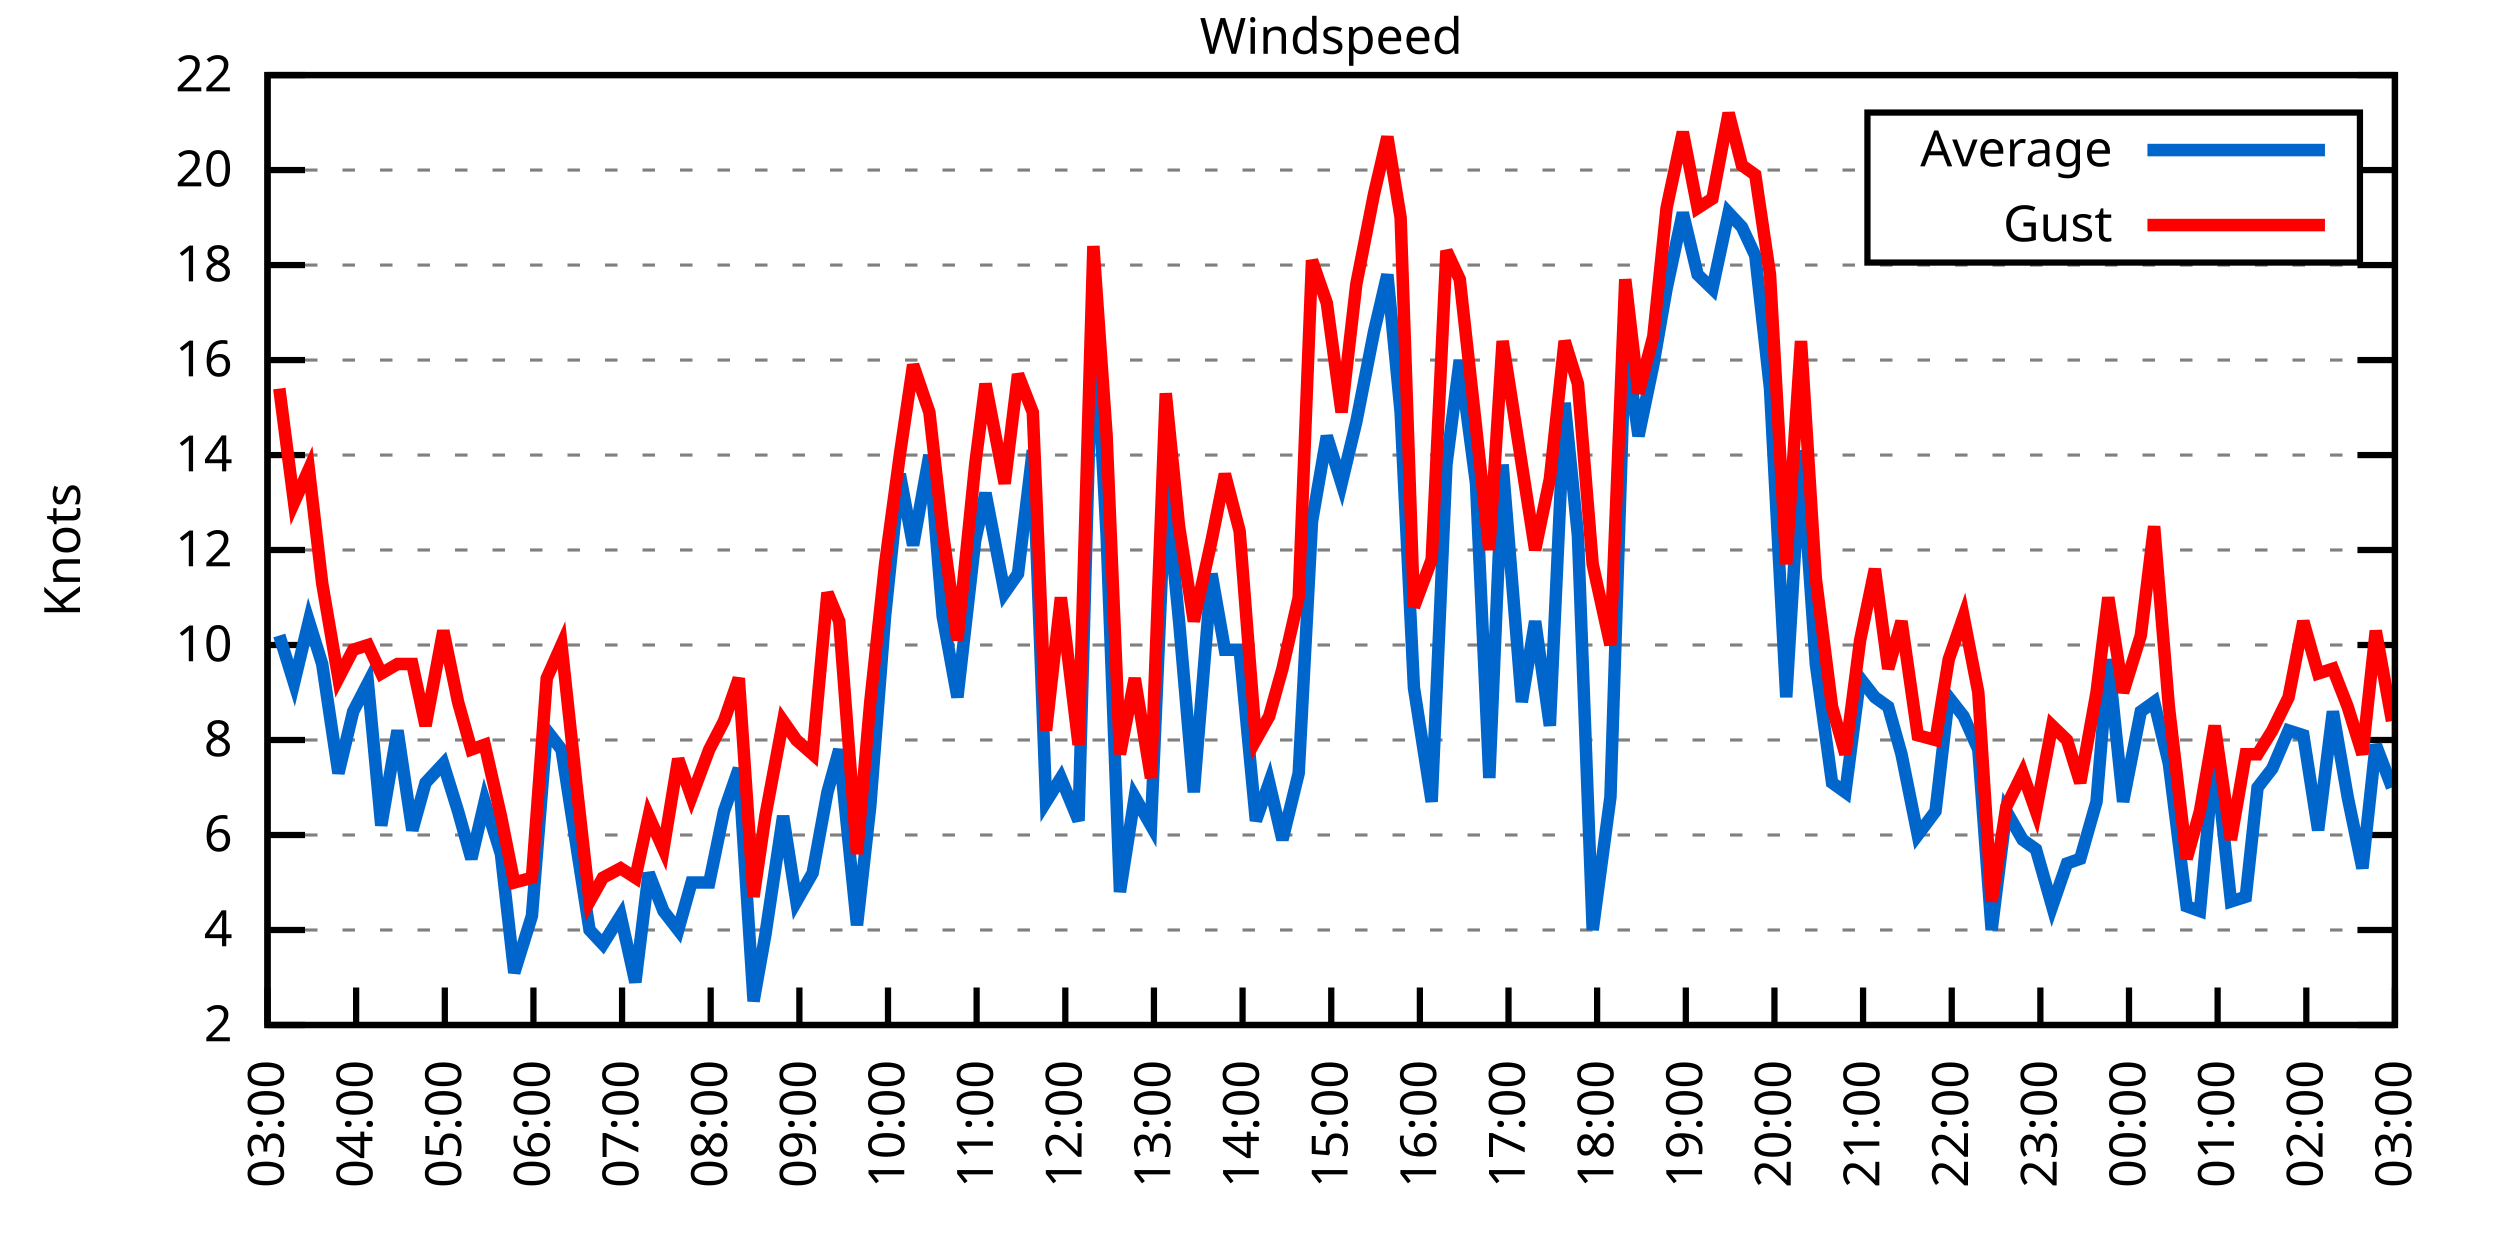
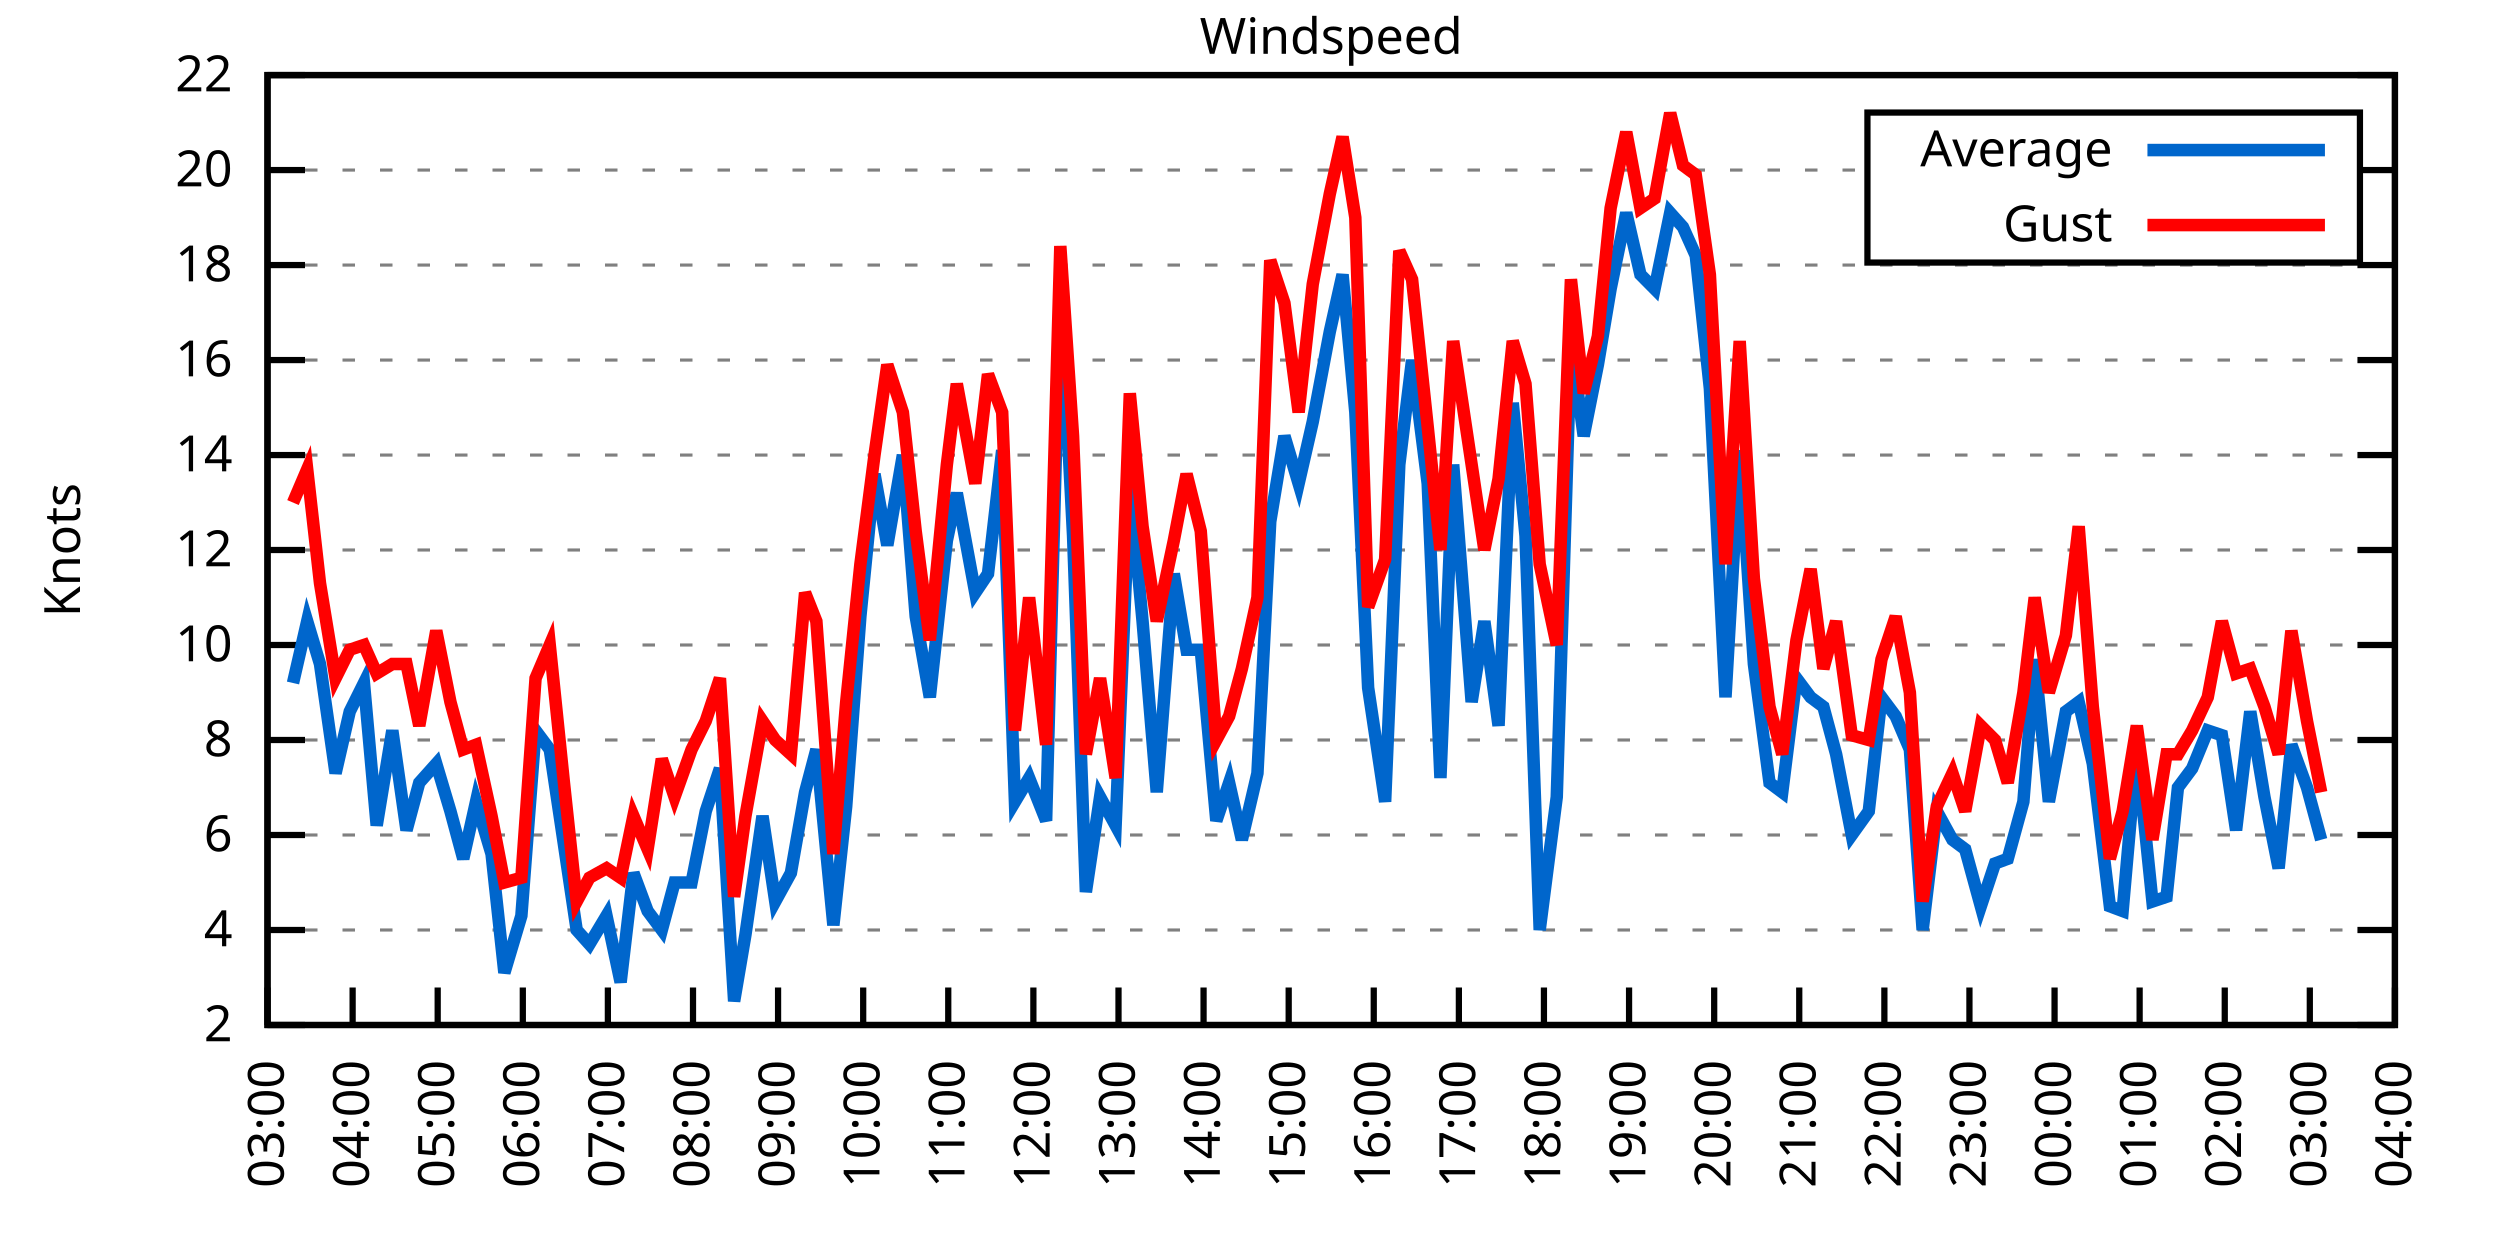
<svg xmlns="http://www.w3.org/2000/svg" xmlns:xlink="http://www.w3.org/1999/xlink" width="400" height="200" viewBox="0 0 400 200">
  <g id="gnuplot_canvas">
    <rect x="0" y="0" width="400" height="200" fill="none" />
    <defs>
      <circle id="gpDot" r="0.5" stroke-width="0.5" stroke="currentColor" />
      <path id="gpPt0" stroke-width="0.333" stroke="currentColor" d="M-1,0 h2 M0,-1 v2" />
      <path id="gpPt1" stroke-width="0.333" stroke="currentColor" d="M-1,-1 L1,1 M1,-1 L-1,1" />
      <path id="gpPt2" stroke-width="0.333" stroke="currentColor" d="M-1,0 L1,0 M0,-1 L0,1 M-1,-1 L1,1 M-1,1 L1,-1" />
      <rect id="gpPt3" stroke-width="0.333" stroke="currentColor" x="-1" y="-1" width="2" height="2" />
      <rect id="gpPt4" stroke-width="0.333" stroke="currentColor" fill="currentColor" x="-1" y="-1" width="2" height="2" />
      <circle id="gpPt5" stroke-width="0.333" stroke="currentColor" cx="0" cy="0" r="1" />
      <use xlink:href="#gpPt5" id="gpPt6" fill="currentColor" stroke="none" />
      <path id="gpPt7" stroke-width="0.333" stroke="currentColor" d="M0,-1.33 L-1.33,0.67 L1.33,0.67 z" />
      <use xlink:href="#gpPt7" id="gpPt8" fill="currentColor" stroke="none" />
      <use xlink:href="#gpPt7" id="gpPt9" stroke="currentColor" transform="rotate(180)" />
      <use xlink:href="#gpPt9" id="gpPt10" fill="currentColor" stroke="none" />
      <use xlink:href="#gpPt3" id="gpPt11" stroke="currentColor" transform="rotate(45)" />
      <use xlink:href="#gpPt11" id="gpPt12" fill="currentColor" stroke="none" />
      <path id="gpPt13" stroke-width="0.333" stroke="currentColor" d="M0,1.330 L1.265,0.411 L0.782,-1.067 L-0.782,-1.076 L-1.265,0.411 z" />
      <use xlink:href="#gpPt13" id="gpPt14" fill="currentColor" stroke="none" />
      <filter id="textbox" filterUnits="objectBoundingBox" x="0" y="0" height="1" width="1">
        <feFlood flood-color="white" flood-opacity="1" result="bgnd" />
        <feComposite in="SourceGraphic" in2="bgnd" operator="atop" />
      </filter>
      <filter id="greybox" filterUnits="objectBoundingBox" x="0" y="0" height="1" width="1">
        <feFlood flood-color="lightgrey" flood-opacity="1" result="grey" />
        <feComposite in="SourceGraphic" in2="grey" operator="atop" />
      </filter>
    </defs>
    <g fill="none" color="white" stroke="currentColor" stroke-width="1.00" stroke-linecap="butt" stroke-linejoin="miter">
</g>
    <g fill="none" color="black" stroke="currentColor" stroke-width="1.00" stroke-linecap="butt" stroke-linejoin="miter">
      <g stroke="none" shape-rendering="crispEdges">
        <polygon fill="rgb(255, 255, 255)" points="42.80,164.00 383.18,164.00 383.18,12.02 42.80,12.02 " />
      </g>
    </g>
    <g fill="none" color="black" stroke="currentColor" stroke-width="1.00" stroke-linecap="butt" stroke-linejoin="miter">
</g>
    <g fill="none" color="black" stroke="black" stroke-width="0.50" stroke-linecap="butt" stroke-linejoin="miter">
</g>
    <g fill="none" color="gray" stroke="currentColor" stroke-width="0.50" stroke-linecap="butt" stroke-linejoin="miter">
      <path stroke="gray" stroke-dasharray="2,4" class="gridline" d="M42.80,164.00 L383.19,164.00  " />
    </g>
    <g fill="none" color="gray" stroke="gray" stroke-width="1.00" stroke-linecap="butt" stroke-linejoin="miter">
</g>
    <g fill="none" color="black" stroke="currentColor" stroke-width="1.00" stroke-linecap="butt" stroke-linejoin="miter">
      <path stroke="black" d="M42.80,164.00 L48.80,164.00 M383.19,164.00 L377.19,164.00  " />
      <g transform="translate(37.20,166.60)" stroke="none" fill="black" font-family="Sans" font-size="8.00" text-anchor="end">
        <text>
          <tspan font-family="Sans"> 2</tspan>
        </text>
      </g>
    </g>
    <g fill="none" color="black" stroke="currentColor" stroke-width="1.00" stroke-linecap="butt" stroke-linejoin="miter">
</g>
    <g fill="none" color="black" stroke="black" stroke-width="0.50" stroke-linecap="butt" stroke-linejoin="miter">
</g>
    <g fill="none" color="gray" stroke="currentColor" stroke-width="0.50" stroke-linecap="butt" stroke-linejoin="miter">
      <path stroke="gray" stroke-dasharray="2,4" class="gridline" d="M42.80,148.80 L383.19,148.80  " />
    </g>
    <g fill="none" color="gray" stroke="gray" stroke-width="1.00" stroke-linecap="butt" stroke-linejoin="miter">
</g>
    <g fill="none" color="black" stroke="currentColor" stroke-width="1.00" stroke-linecap="butt" stroke-linejoin="miter">
      <path stroke="black" d="M42.80,148.80 L48.80,148.80 M383.19,148.80 L377.19,148.80  " />
      <g transform="translate(37.20,151.40)" stroke="none" fill="black" font-family="Sans" font-size="8.00" text-anchor="end">
        <text>
          <tspan font-family="Sans"> 4</tspan>
        </text>
      </g>
    </g>
    <g fill="none" color="black" stroke="currentColor" stroke-width="1.00" stroke-linecap="butt" stroke-linejoin="miter">
</g>
    <g fill="none" color="black" stroke="black" stroke-width="0.50" stroke-linecap="butt" stroke-linejoin="miter">
</g>
    <g fill="none" color="gray" stroke="currentColor" stroke-width="0.50" stroke-linecap="butt" stroke-linejoin="miter">
      <path stroke="gray" stroke-dasharray="2,4" class="gridline" d="M42.80,133.60 L383.19,133.60  " />
    </g>
    <g fill="none" color="gray" stroke="gray" stroke-width="1.00" stroke-linecap="butt" stroke-linejoin="miter">
</g>
    <g fill="none" color="black" stroke="currentColor" stroke-width="1.00" stroke-linecap="butt" stroke-linejoin="miter">
      <path stroke="black" d="M42.80,133.60 L48.80,133.60 M383.19,133.60 L377.19,133.60  " />
      <g transform="translate(37.20,136.20)" stroke="none" fill="black" font-family="Sans" font-size="8.00" text-anchor="end">
        <text>
          <tspan font-family="Sans"> 6</tspan>
        </text>
      </g>
    </g>
    <g fill="none" color="black" stroke="currentColor" stroke-width="1.00" stroke-linecap="butt" stroke-linejoin="miter">
</g>
    <g fill="none" color="black" stroke="black" stroke-width="0.50" stroke-linecap="butt" stroke-linejoin="miter">
</g>
    <g fill="none" color="gray" stroke="currentColor" stroke-width="0.50" stroke-linecap="butt" stroke-linejoin="miter">
      <path stroke="gray" stroke-dasharray="2,4" class="gridline" d="M42.80,118.40 L383.19,118.40  " />
    </g>
    <g fill="none" color="gray" stroke="gray" stroke-width="1.00" stroke-linecap="butt" stroke-linejoin="miter">
</g>
    <g fill="none" color="black" stroke="currentColor" stroke-width="1.00" stroke-linecap="butt" stroke-linejoin="miter">
      <path stroke="black" d="M42.80,118.40 L48.80,118.40 M383.19,118.40 L377.19,118.40  " />
      <g transform="translate(37.20,121.00)" stroke="none" fill="black" font-family="Sans" font-size="8.00" text-anchor="end">
        <text>
          <tspan font-family="Sans"> 8</tspan>
        </text>
      </g>
    </g>
    <g fill="none" color="black" stroke="currentColor" stroke-width="1.00" stroke-linecap="butt" stroke-linejoin="miter">
</g>
    <g fill="none" color="black" stroke="black" stroke-width="0.50" stroke-linecap="butt" stroke-linejoin="miter">
</g>
    <g fill="none" color="gray" stroke="currentColor" stroke-width="0.50" stroke-linecap="butt" stroke-linejoin="miter">
      <path stroke="gray" stroke-dasharray="2,4" class="gridline" d="M42.80,103.20 L383.19,103.20  " />
    </g>
    <g fill="none" color="gray" stroke="gray" stroke-width="1.00" stroke-linecap="butt" stroke-linejoin="miter">
</g>
    <g fill="none" color="black" stroke="currentColor" stroke-width="1.00" stroke-linecap="butt" stroke-linejoin="miter">
      <path stroke="black" d="M42.80,103.20 L48.80,103.20 M383.19,103.20 L377.19,103.20  " />
      <g transform="translate(37.20,105.80)" stroke="none" fill="black" font-family="Sans" font-size="8.00" text-anchor="end">
        <text>
          <tspan font-family="Sans"> 10</tspan>
        </text>
      </g>
    </g>
    <g fill="none" color="black" stroke="currentColor" stroke-width="1.00" stroke-linecap="butt" stroke-linejoin="miter">
</g>
    <g fill="none" color="black" stroke="black" stroke-width="0.50" stroke-linecap="butt" stroke-linejoin="miter">
</g>
    <g fill="none" color="gray" stroke="currentColor" stroke-width="0.50" stroke-linecap="butt" stroke-linejoin="miter">
      <path stroke="gray" stroke-dasharray="2,4" class="gridline" d="M42.80,88.00 L383.19,88.00  " />
    </g>
    <g fill="none" color="gray" stroke="gray" stroke-width="1.00" stroke-linecap="butt" stroke-linejoin="miter">
</g>
    <g fill="none" color="black" stroke="currentColor" stroke-width="1.00" stroke-linecap="butt" stroke-linejoin="miter">
      <path stroke="black" d="M42.80,88.00 L48.80,88.00 M383.19,88.00 L377.19,88.00  " />
      <g transform="translate(37.20,90.60)" stroke="none" fill="black" font-family="Sans" font-size="8.00" text-anchor="end">
        <text>
          <tspan font-family="Sans"> 12</tspan>
        </text>
      </g>
    </g>
    <g fill="none" color="black" stroke="currentColor" stroke-width="1.00" stroke-linecap="butt" stroke-linejoin="miter">
</g>
    <g fill="none" color="black" stroke="black" stroke-width="0.50" stroke-linecap="butt" stroke-linejoin="miter">
</g>
    <g fill="none" color="gray" stroke="currentColor" stroke-width="0.50" stroke-linecap="butt" stroke-linejoin="miter">
      <path stroke="gray" stroke-dasharray="2,4" class="gridline" d="M42.80,72.81 L383.19,72.81  " />
    </g>
    <g fill="none" color="gray" stroke="gray" stroke-width="1.00" stroke-linecap="butt" stroke-linejoin="miter">
</g>
    <g fill="none" color="black" stroke="currentColor" stroke-width="1.00" stroke-linecap="butt" stroke-linejoin="miter">
      <path stroke="black" d="M42.80,72.81 L48.80,72.81 M383.19,72.81 L377.19,72.81  " />
      <g transform="translate(37.20,75.41)" stroke="none" fill="black" font-family="Sans" font-size="8.00" text-anchor="end">
        <text>
          <tspan font-family="Sans"> 14</tspan>
        </text>
      </g>
    </g>
    <g fill="none" color="black" stroke="currentColor" stroke-width="1.00" stroke-linecap="butt" stroke-linejoin="miter">
</g>
    <g fill="none" color="black" stroke="black" stroke-width="0.50" stroke-linecap="butt" stroke-linejoin="miter">
</g>
    <g fill="none" color="gray" stroke="currentColor" stroke-width="0.50" stroke-linecap="butt" stroke-linejoin="miter">
      <path stroke="gray" stroke-dasharray="2,4" class="gridline" d="M42.80,57.61 L383.19,57.61  " />
    </g>
    <g fill="none" color="gray" stroke="gray" stroke-width="1.00" stroke-linecap="butt" stroke-linejoin="miter">
</g>
    <g fill="none" color="black" stroke="currentColor" stroke-width="1.00" stroke-linecap="butt" stroke-linejoin="miter">
      <path stroke="black" d="M42.80,57.61 L48.80,57.61 M383.19,57.61 L377.19,57.61  " />
      <g transform="translate(37.20,60.21)" stroke="none" fill="black" font-family="Sans" font-size="8.00" text-anchor="end">
        <text>
          <tspan font-family="Sans"> 16</tspan>
        </text>
      </g>
    </g>
    <g fill="none" color="black" stroke="currentColor" stroke-width="1.00" stroke-linecap="butt" stroke-linejoin="miter">
</g>
    <g fill="none" color="black" stroke="black" stroke-width="0.50" stroke-linecap="butt" stroke-linejoin="miter">
</g>
    <g fill="none" color="gray" stroke="currentColor" stroke-width="0.50" stroke-linecap="butt" stroke-linejoin="miter">
      <path stroke="gray" stroke-dasharray="2,4" class="gridline" d="M42.80,42.41 L383.19,42.41  " />
    </g>
    <g fill="none" color="gray" stroke="gray" stroke-width="1.00" stroke-linecap="butt" stroke-linejoin="miter">
</g>
    <g fill="none" color="black" stroke="currentColor" stroke-width="1.00" stroke-linecap="butt" stroke-linejoin="miter">
      <path stroke="black" d="M42.80,42.41 L48.80,42.41 M383.19,42.41 L377.19,42.41  " />
      <g transform="translate(37.20,45.01)" stroke="none" fill="black" font-family="Sans" font-size="8.00" text-anchor="end">
        <text>
          <tspan font-family="Sans"> 18</tspan>
        </text>
      </g>
    </g>
    <g fill="none" color="black" stroke="currentColor" stroke-width="1.00" stroke-linecap="butt" stroke-linejoin="miter">
</g>
    <g fill="none" color="black" stroke="black" stroke-width="0.50" stroke-linecap="butt" stroke-linejoin="miter">
</g>
    <g fill="none" color="gray" stroke="currentColor" stroke-width="0.50" stroke-linecap="butt" stroke-linejoin="miter">
      <path stroke="gray" stroke-dasharray="2,4" class="gridline" d="M42.80,27.21 L298.79,27.21 M377.59,27.21 L383.19,27.21  " />
    </g>
    <g fill="none" color="gray" stroke="gray" stroke-width="1.00" stroke-linecap="butt" stroke-linejoin="miter">
</g>
    <g fill="none" color="black" stroke="currentColor" stroke-width="1.00" stroke-linecap="butt" stroke-linejoin="miter">
      <path stroke="black" d="M42.80,27.21 L48.80,27.21 M383.19,27.21 L377.19,27.21  " />
      <g transform="translate(37.20,29.81)" stroke="none" fill="black" font-family="Sans" font-size="8.00" text-anchor="end">
        <text>
          <tspan font-family="Sans"> 20</tspan>
        </text>
      </g>
    </g>
    <g fill="none" color="black" stroke="currentColor" stroke-width="1.00" stroke-linecap="butt" stroke-linejoin="miter">
</g>
    <g fill="none" color="black" stroke="black" stroke-width="0.50" stroke-linecap="butt" stroke-linejoin="miter">
</g>
    <g fill="none" color="gray" stroke="currentColor" stroke-width="0.50" stroke-linecap="butt" stroke-linejoin="miter">
      <path stroke="gray" stroke-dasharray="2,4" class="gridline" d="M42.80,12.01 L383.19,12.01  " />
    </g>
    <g fill="none" color="gray" stroke="gray" stroke-width="1.00" stroke-linecap="butt" stroke-linejoin="miter">
</g>
    <g fill="none" color="black" stroke="currentColor" stroke-width="1.00" stroke-linecap="butt" stroke-linejoin="miter">
      <path stroke="black" d="M42.80,12.01 L48.80,12.01 M383.19,12.01 L377.19,12.01  " />
      <g transform="translate(37.20,14.61)" stroke="none" fill="black" font-family="Sans" font-size="8.00" text-anchor="end">
        <text>
          <tspan font-family="Sans"> 22</tspan>
        </text>
      </g>
    </g>
    <g fill="none" color="black" stroke="currentColor" stroke-width="1.00" stroke-linecap="butt" stroke-linejoin="miter">
      <path stroke="black" d="M42.80,164.00 L42.80,158.00  " />
      <g transform="translate(45.40,169.60) rotate(270.00)" stroke="none" fill="black" font-family="Sans" font-size="8.00" text-anchor="end">
        <text>
          <tspan font-family="Sans">03:00</tspan>
        </text>
      </g>
    </g>
    <g fill="none" color="black" stroke="currentColor" stroke-width="1.00" stroke-linecap="butt" stroke-linejoin="miter">
-       <path stroke="black" d="M56.98,164.00 L56.98,158.00  " />
-       <g transform="translate(59.58,169.60) rotate(270.00)" stroke="none" fill="black" font-family="Sans" font-size="8.00" text-anchor="end">
+       <path stroke="black" d="M56.42,164.00 L56.42,158.00  " />
+       <g transform="translate(59.02,169.60) rotate(270.00)" stroke="none" fill="black" font-family="Sans" font-size="8.00" text-anchor="end">
        <text>
          <tspan font-family="Sans">04:00</tspan>
        </text>
      </g>
    </g>
    <g fill="none" color="black" stroke="currentColor" stroke-width="1.00" stroke-linecap="butt" stroke-linejoin="miter">
-       <path stroke="black" d="M71.17,164.00 L71.17,158.00  " />
-       <g transform="translate(73.77,169.60) rotate(270.00)" stroke="none" fill="black" font-family="Sans" font-size="8.00" text-anchor="end">
+       <path stroke="black" d="M70.03,164.00 L70.03,158.00  " />
+       <g transform="translate(72.63,169.60) rotate(270.00)" stroke="none" fill="black" font-family="Sans" font-size="8.00" text-anchor="end">
        <text>
          <tspan font-family="Sans">05:00</tspan>
        </text>
      </g>
    </g>
    <g fill="none" color="black" stroke="currentColor" stroke-width="1.00" stroke-linecap="butt" stroke-linejoin="miter">
-       <path stroke="black" d="M85.35,164.00 L85.35,158.00  " />
-       <g transform="translate(87.95,169.60) rotate(270.00)" stroke="none" fill="black" font-family="Sans" font-size="8.00" text-anchor="end">
+       <path stroke="black" d="M83.65,164.00 L83.65,158.00  " />
+       <g transform="translate(86.25,169.60) rotate(270.00)" stroke="none" fill="black" font-family="Sans" font-size="8.00" text-anchor="end">
        <text>
          <tspan font-family="Sans">06:00</tspan>
        </text>
      </g>
    </g>
    <g fill="none" color="black" stroke="currentColor" stroke-width="1.00" stroke-linecap="butt" stroke-linejoin="miter">
-       <path stroke="black" d="M99.53,164.00 L99.53,158.00  " />
-       <g transform="translate(102.13,169.60) rotate(270.00)" stroke="none" fill="black" font-family="Sans" font-size="8.00" text-anchor="end">
+       <path stroke="black" d="M97.26,164.00 L97.26,158.00  " />
+       <g transform="translate(99.86,169.60) rotate(270.00)" stroke="none" fill="black" font-family="Sans" font-size="8.00" text-anchor="end">
        <text>
          <tspan font-family="Sans">07:00</tspan>
        </text>
      </g>
    </g>
    <g fill="none" color="black" stroke="currentColor" stroke-width="1.00" stroke-linecap="butt" stroke-linejoin="miter">
-       <path stroke="black" d="M113.71,164.00 L113.71,158.00  " />
-       <g transform="translate(116.31,169.60) rotate(270.00)" stroke="none" fill="black" font-family="Sans" font-size="8.00" text-anchor="end">
+       <path stroke="black" d="M110.88,164.00 L110.88,158.00  " />
+       <g transform="translate(113.48,169.60) rotate(270.00)" stroke="none" fill="black" font-family="Sans" font-size="8.00" text-anchor="end">
        <text>
          <tspan font-family="Sans">08:00</tspan>
        </text>
      </g>
    </g>
    <g fill="none" color="black" stroke="currentColor" stroke-width="1.00" stroke-linecap="butt" stroke-linejoin="miter">
-       <path stroke="black" d="M127.90,164.00 L127.90,158.00  " />
-       <g transform="translate(130.50,169.60) rotate(270.00)" stroke="none" fill="black" font-family="Sans" font-size="8.00" text-anchor="end">
+       <path stroke="black" d="M124.49,164.00 L124.49,158.00  " />
+       <g transform="translate(127.09,169.60) rotate(270.00)" stroke="none" fill="black" font-family="Sans" font-size="8.00" text-anchor="end">
        <text>
          <tspan font-family="Sans">09:00</tspan>
        </text>
      </g>
    </g>
    <g fill="none" color="black" stroke="currentColor" stroke-width="1.00" stroke-linecap="butt" stroke-linejoin="miter">
-       <path stroke="black" d="M142.08,164.00 L142.08,158.00  " />
-       <g transform="translate(144.68,169.60) rotate(270.00)" stroke="none" fill="black" font-family="Sans" font-size="8.00" text-anchor="end">
+       <path stroke="black" d="M138.11,164.00 L138.11,158.00  " />
+       <g transform="translate(140.71,169.60) rotate(270.00)" stroke="none" fill="black" font-family="Sans" font-size="8.00" text-anchor="end">
        <text>
          <tspan font-family="Sans">10:00</tspan>
        </text>
      </g>
    </g>
    <g fill="none" color="black" stroke="currentColor" stroke-width="1.00" stroke-linecap="butt" stroke-linejoin="miter">
-       <path stroke="black" d="M156.26,164.00 L156.26,158.00  " />
-       <g transform="translate(158.86,169.60) rotate(270.00)" stroke="none" fill="black" font-family="Sans" font-size="8.00" text-anchor="end">
+       <path stroke="black" d="M151.72,164.00 L151.72,158.00  " />
+       <g transform="translate(154.32,169.60) rotate(270.00)" stroke="none" fill="black" font-family="Sans" font-size="8.00" text-anchor="end">
        <text>
          <tspan font-family="Sans">11:00</tspan>
        </text>
      </g>
    </g>
    <g fill="none" color="black" stroke="currentColor" stroke-width="1.00" stroke-linecap="butt" stroke-linejoin="miter">
-       <path stroke="black" d="M170.45,164.00 L170.45,158.00  " />
-       <g transform="translate(173.05,169.60) rotate(270.00)" stroke="none" fill="black" font-family="Sans" font-size="8.00" text-anchor="end">
+       <path stroke="black" d="M165.34,164.00 L165.34,158.00  " />
+       <g transform="translate(167.94,169.60) rotate(270.00)" stroke="none" fill="black" font-family="Sans" font-size="8.00" text-anchor="end">
        <text>
          <tspan font-family="Sans">12:00</tspan>
        </text>
      </g>
    </g>
    <g fill="none" color="black" stroke="currentColor" stroke-width="1.00" stroke-linecap="butt" stroke-linejoin="miter">
-       <path stroke="black" d="M184.63,164.00 L184.63,158.00  " />
-       <g transform="translate(187.23,169.60) rotate(270.00)" stroke="none" fill="black" font-family="Sans" font-size="8.00" text-anchor="end">
+       <path stroke="black" d="M178.96,164.00 L178.96,158.00  " />
+       <g transform="translate(181.56,169.60) rotate(270.00)" stroke="none" fill="black" font-family="Sans" font-size="8.00" text-anchor="end">
        <text>
          <tspan font-family="Sans">13:00</tspan>
        </text>
      </g>
    </g>
    <g fill="none" color="black" stroke="currentColor" stroke-width="1.00" stroke-linecap="butt" stroke-linejoin="miter">
-       <path stroke="black" d="M198.81,164.00 L198.81,158.00  " />
-       <g transform="translate(201.41,169.60) rotate(270.00)" stroke="none" fill="black" font-family="Sans" font-size="8.00" text-anchor="end">
+       <path stroke="black" d="M192.57,164.00 L192.57,158.00  " />
+       <g transform="translate(195.17,169.60) rotate(270.00)" stroke="none" fill="black" font-family="Sans" font-size="8.00" text-anchor="end">
        <text>
          <tspan font-family="Sans">14:00</tspan>
        </text>
      </g>
    </g>
    <g fill="none" color="black" stroke="currentColor" stroke-width="1.00" stroke-linecap="butt" stroke-linejoin="miter">
-       <path stroke="black" d="M213.00,164.00 L213.00,158.00  " />
-       <g transform="translate(215.60,169.60) rotate(270.00)" stroke="none" fill="black" font-family="Sans" font-size="8.00" text-anchor="end">
+       <path stroke="black" d="M206.19,164.00 L206.19,158.00  " />
+       <g transform="translate(208.79,169.60) rotate(270.00)" stroke="none" fill="black" font-family="Sans" font-size="8.00" text-anchor="end">
        <text>
          <tspan font-family="Sans">15:00</tspan>
        </text>
      </g>
    </g>
    <g fill="none" color="black" stroke="currentColor" stroke-width="1.00" stroke-linecap="butt" stroke-linejoin="miter">
-       <path stroke="black" d="M227.18,164.00 L227.18,158.00  " />
-       <g transform="translate(229.78,169.60) rotate(270.00)" stroke="none" fill="black" font-family="Sans" font-size="8.00" text-anchor="end">
+       <path stroke="black" d="M219.80,164.00 L219.80,158.00  " />
+       <g transform="translate(222.40,169.60) rotate(270.00)" stroke="none" fill="black" font-family="Sans" font-size="8.00" text-anchor="end">
        <text>
          <tspan font-family="Sans">16:00</tspan>
        </text>
      </g>
    </g>
    <g fill="none" color="black" stroke="currentColor" stroke-width="1.00" stroke-linecap="butt" stroke-linejoin="miter">
-       <path stroke="black" d="M241.36,164.00 L241.36,158.00  " />
-       <g transform="translate(243.96,169.60) rotate(270.00)" stroke="none" fill="black" font-family="Sans" font-size="8.00" text-anchor="end">
+       <path stroke="black" d="M233.42,164.00 L233.42,158.00  " />
+       <g transform="translate(236.02,169.60) rotate(270.00)" stroke="none" fill="black" font-family="Sans" font-size="8.00" text-anchor="end">
        <text>
          <tspan font-family="Sans">17:00</tspan>
        </text>
      </g>
    </g>
    <g fill="none" color="black" stroke="currentColor" stroke-width="1.00" stroke-linecap="butt" stroke-linejoin="miter">
-       <path stroke="black" d="M255.54,164.00 L255.54,158.00  " />
-       <g transform="translate(258.14,169.60) rotate(270.00)" stroke="none" fill="black" font-family="Sans" font-size="8.00" text-anchor="end">
+       <path stroke="black" d="M247.03,164.00 L247.03,158.00  " />
+       <g transform="translate(249.63,169.60) rotate(270.00)" stroke="none" fill="black" font-family="Sans" font-size="8.00" text-anchor="end">
        <text>
          <tspan font-family="Sans">18:00</tspan>
        </text>
      </g>
    </g>
    <g fill="none" color="black" stroke="currentColor" stroke-width="1.00" stroke-linecap="butt" stroke-linejoin="miter">
-       <path stroke="black" d="M269.73,164.00 L269.73,158.00  " />
-       <g transform="translate(272.33,169.60) rotate(270.00)" stroke="none" fill="black" font-family="Sans" font-size="8.00" text-anchor="end">
+       <path stroke="black" d="M260.65,164.00 L260.65,158.00  " />
+       <g transform="translate(263.25,169.60) rotate(270.00)" stroke="none" fill="black" font-family="Sans" font-size="8.00" text-anchor="end">
        <text>
          <tspan font-family="Sans">19:00</tspan>
        </text>
      </g>
    </g>
    <g fill="none" color="black" stroke="currentColor" stroke-width="1.00" stroke-linecap="butt" stroke-linejoin="miter">
-       <path stroke="black" d="M283.91,164.00 L283.91,158.00  " />
-       <g transform="translate(286.51,169.60) rotate(270.00)" stroke="none" fill="black" font-family="Sans" font-size="8.00" text-anchor="end">
+       <path stroke="black" d="M274.27,164.00 L274.27,158.00  " />
+       <g transform="translate(276.87,169.60) rotate(270.00)" stroke="none" fill="black" font-family="Sans" font-size="8.00" text-anchor="end">
        <text>
          <tspan font-family="Sans">20:00</tspan>
        </text>
      </g>
    </g>
    <g fill="none" color="black" stroke="currentColor" stroke-width="1.00" stroke-linecap="butt" stroke-linejoin="miter">
-       <path stroke="black" d="M298.09,164.00 L298.09,158.00  " />
-       <g transform="translate(300.69,169.60) rotate(270.00)" stroke="none" fill="black" font-family="Sans" font-size="8.00" text-anchor="end">
+       <path stroke="black" d="M287.88,164.00 L287.88,158.00  " />
+       <g transform="translate(290.48,169.60) rotate(270.00)" stroke="none" fill="black" font-family="Sans" font-size="8.00" text-anchor="end">
        <text>
          <tspan font-family="Sans">21:00</tspan>
        </text>
      </g>
    </g>
    <g fill="none" color="black" stroke="currentColor" stroke-width="1.00" stroke-linecap="butt" stroke-linejoin="miter">
-       <path stroke="black" d="M312.28,164.00 L312.28,158.00  " />
-       <g transform="translate(314.88,169.60) rotate(270.00)" stroke="none" fill="black" font-family="Sans" font-size="8.00" text-anchor="end">
+       <path stroke="black" d="M301.50,164.00 L301.50,158.00  " />
+       <g transform="translate(304.10,169.60) rotate(270.00)" stroke="none" fill="black" font-family="Sans" font-size="8.00" text-anchor="end">
        <text>
          <tspan font-family="Sans">22:00</tspan>
        </text>
      </g>
    </g>
    <g fill="none" color="black" stroke="currentColor" stroke-width="1.00" stroke-linecap="butt" stroke-linejoin="miter">
-       <path stroke="black" d="M326.46,164.00 L326.46,158.00  " />
-       <g transform="translate(329.06,169.60) rotate(270.00)" stroke="none" fill="black" font-family="Sans" font-size="8.00" text-anchor="end">
+       <path stroke="black" d="M315.11,164.00 L315.11,158.00  " />
+       <g transform="translate(317.71,169.60) rotate(270.00)" stroke="none" fill="black" font-family="Sans" font-size="8.00" text-anchor="end">
        <text>
          <tspan font-family="Sans">23:00</tspan>
        </text>
      </g>
    </g>
    <g fill="none" color="black" stroke="currentColor" stroke-width="1.00" stroke-linecap="butt" stroke-linejoin="miter">
-       <path stroke="black" d="M340.64,164.00 L340.64,158.00  " />
-       <g transform="translate(343.24,169.60) rotate(270.00)" stroke="none" fill="black" font-family="Sans" font-size="8.00" text-anchor="end">
+       <path stroke="black" d="M328.73,164.00 L328.73,158.00  " />
+       <g transform="translate(331.33,169.60) rotate(270.00)" stroke="none" fill="black" font-family="Sans" font-size="8.00" text-anchor="end">
        <text>
          <tspan font-family="Sans">00:00</tspan>
        </text>
      </g>
    </g>
    <g fill="none" color="black" stroke="currentColor" stroke-width="1.00" stroke-linecap="butt" stroke-linejoin="miter">
-       <path stroke="black" d="M354.82,164.00 L354.82,158.00  " />
-       <g transform="translate(357.42,169.60) rotate(270.00)" stroke="none" fill="black" font-family="Sans" font-size="8.00" text-anchor="end">
+       <path stroke="black" d="M342.34,164.00 L342.34,158.00  " />
+       <g transform="translate(344.94,169.60) rotate(270.00)" stroke="none" fill="black" font-family="Sans" font-size="8.00" text-anchor="end">
        <text>
          <tspan font-family="Sans">01:00</tspan>
        </text>
      </g>
    </g>
    <g fill="none" color="black" stroke="currentColor" stroke-width="1.00" stroke-linecap="butt" stroke-linejoin="miter">
-       <path stroke="black" d="M369.01,164.00 L369.01,158.00  " />
-       <g transform="translate(371.61,169.60) rotate(270.00)" stroke="none" fill="black" font-family="Sans" font-size="8.00" text-anchor="end">
+       <path stroke="black" d="M355.96,164.00 L355.96,158.00  " />
+       <g transform="translate(358.56,169.60) rotate(270.00)" stroke="none" fill="black" font-family="Sans" font-size="8.00" text-anchor="end">
        <text>
          <tspan font-family="Sans">02:00</tspan>
+         </text>
+       </g>
+     </g>
+     <g fill="none" color="black" stroke="currentColor" stroke-width="1.00" stroke-linecap="butt" stroke-linejoin="miter">
+       <path stroke="black" d="M369.57,164.00 L369.57,158.00  " />
+       <g transform="translate(372.17,169.60) rotate(270.00)" stroke="none" fill="black" font-family="Sans" font-size="8.00" text-anchor="end">
+         <text>
+           <tspan font-family="Sans">03:00</tspan>
        </text>
      </g>
    </g>
    <g fill="none" color="black" stroke="currentColor" stroke-width="1.00" stroke-linecap="butt" stroke-linejoin="miter">
      <path stroke="black" d="M383.19,164.00 L383.19,158.00  " />
      <g transform="translate(385.79,169.60) rotate(270.00)" stroke="none" fill="black" font-family="Sans" font-size="8.00" text-anchor="end">
        <text>
-           <tspan font-family="Sans">03:00</tspan>
+           <tspan font-family="Sans">04:00</tspan>
        </text>
      </g>
    </g>
    <g fill="none" color="black" stroke="currentColor" stroke-width="1.00" stroke-linecap="butt" stroke-linejoin="miter">
</g>
    <g fill="none" color="black" stroke="currentColor" stroke-width="1.00" stroke-linecap="butt" stroke-linejoin="miter">
      <path stroke="black" d="M42.80,12.01 L42.80,164.00 L383.19,164.00 L383.19,12.01 L42.80,12.01 Z  " />
    </g>
    <g fill="none" color="black" stroke="currentColor" stroke-width="1.00" stroke-linecap="butt" stroke-linejoin="miter">
</g>
    <g fill="none" color="black" stroke="currentColor" stroke-width="1.00" stroke-linecap="butt" stroke-linejoin="miter">
      <path stroke="black" d="M298.79,42.01 L298.79,18.01 L377.59,18.01 L377.59,42.01 L298.79,42.01 Z  " />
    </g>
    <g id="Windspeed_plot_1">
      <g fill="none" color="white" stroke="black" stroke-width="2.00" stroke-linecap="butt" stroke-linejoin="miter">
</g>
      <g fill="none" color="black" stroke="currentColor" stroke-width="2.00" stroke-linecap="butt" stroke-linejoin="miter">
        <g transform="translate(337.99,26.61)" stroke="none" fill="black" font-family="Sans" font-size="8.00" text-anchor="end">
          <text>
            <tspan font-family="Sans">Average</tspan>
          </text>
        </g>
      </g>
      <g fill="none" color="black" stroke="currentColor" stroke-width="2.00" stroke-linecap="butt" stroke-linejoin="miter">
-         <path stroke="rgb(  0, 102, 204)" d="M343.59,24.01 L371.99,24.01 M44.69,101.68 L47.05,109.28 L49.42,99.40 L51.55,106.24 L54.15,123.72 L56.51,113.84   L58.87,109.28 L61.00,132.08 L63.60,116.88 L65.97,132.84 L68.09,125.24 L70.93,122.20 L73.29,129.80 L75.42,137.40   L77.55,128.28 L80.15,136.64 L82.28,155.64 L85.11,146.52 L87.48,116.88 L89.84,119.92 L92.20,135.12 L94.33,148.80   L96.46,151.08 L99.30,146.52 L101.66,157.16 L103.79,139.68 L106.15,145.76 L108.51,148.80 L110.64,141.20 L113.48,141.20   L115.84,129.80 L118.21,122.96 L120.57,160.20 L122.46,149.56 L125.30,130.56 L127.42,144.24 L130.02,139.68 L132.39,126.76   L134.28,119.92 L137.12,148.04 L139.24,129.04 L141.61,98.64 L143.97,75.85 L146.10,87.25 L148.70,72.81 L150.83,98.64   L153.19,111.56 L156.03,86.49 L157.68,78.89 L160.75,94.84 L162.88,91.80 L165.25,72.05 L167.37,128.28 L169.74,124.48   L172.57,131.32 L174.94,46.21 L177.06,85.73 L179.19,142.72 L181.56,127.52 L184.16,132.08 L186.52,77.37 L188.65,99.40   L191.01,126.76 L193.85,91.80 L195.98,103.96 L198.34,103.96 L200.94,131.32 L203.07,125.24 L205.19,134.36 L207.79,123.72   L209.92,83.45 L212.29,69.77 L214.65,77.37 L217.01,67.49 L219.85,53.05 L221.98,43.93 L224.10,65.97 L226.23,110.04   L229.07,128.28 L231.43,74.33 L233.56,57.61 L236.16,77.37 L238.29,124.48 L240.42,74.33 L243.49,112.32 L245.62,99.40   L247.98,116.12 L250.34,64.45 L252.47,85.73 L254.83,148.80 L257.67,127.52 L260.04,54.57 L262.16,69.77 L264.53,58.37   L266.65,46.21 L269.25,34.05 L271.62,43.93 L273.98,46.21 L276.58,34.05 L278.71,36.33 L280.84,40.89 L283.20,62.17   L285.80,111.56 L288.16,72.05 L290.53,106.24 L293.13,125.24 L295.26,126.76 L297.62,108.52 L299.98,111.56 L302.11,113.08   L304.24,120.68 L306.84,133.60 L309.68,129.80 L311.80,111.56 L314.17,114.60 L316.53,119.92 L318.66,148.80 L321.02,129.80   L323.62,134.36 L325.75,135.88 L328.35,145.00 L330.71,138.16 L332.84,137.40 L335.44,128.28 L337.33,105.48 L339.70,128.28   L342.53,113.84 L344.66,112.32 L347.02,122.20 L349.86,145.00 L351.99,145.76 L354.35,119.92 L356.95,144.24 L359.32,143.48   L361.21,126.00 L363.57,122.96 L366.17,116.88 L368.53,117.64 L370.90,132.84 L373.26,113.84 L375.63,127.52 L377.99,138.92   L380.12,119.16 L382.72,126.00  " />
+         <path stroke="rgb(  0, 102, 204)" d="M343.59,24.01 L371.99,24.01 M46.88,109.28 L49.15,99.40 L51.20,106.24 L53.69,123.72 L55.96,113.84 L58.23,109.28   L60.27,132.08 L62.77,116.88 L65.04,132.84 L67.08,125.24 L69.80,122.20 L72.07,129.80 L74.12,137.40 L76.16,128.28   L78.65,136.64 L80.70,155.64 L83.42,146.52 L85.69,116.88 L87.96,119.92 L90.23,135.12 L92.27,148.80 L94.31,151.08   L97.04,146.52 L99.30,157.16 L101.35,139.68 L103.62,145.76 L105.89,148.80 L107.93,141.20 L110.65,141.20 L112.92,129.80   L115.19,122.96 L117.46,160.20 L119.27,149.56 L122.00,130.56 L124.04,144.24 L126.54,139.68 L128.81,126.76 L130.62,119.92   L133.34,148.04 L135.39,129.04 L137.66,98.64 L139.92,75.85 L141.97,87.25 L144.46,72.81 L146.51,98.64 L148.77,111.56   L151.50,86.49 L153.09,78.89 L156.04,94.84 L158.08,91.80 L160.35,72.05 L162.39,128.28 L164.66,124.48 L167.38,131.32   L169.65,46.21 L171.69,85.73 L173.74,142.72 L176.01,127.52 L178.50,132.08 L180.77,77.37 L182.81,99.40 L185.08,126.76   L187.81,91.80 L189.85,103.96 L192.12,103.96 L194.61,131.32 L196.66,125.24 L198.70,134.36 L201.19,123.72 L203.24,83.45   L205.51,69.77 L207.78,77.37 L210.04,67.49 L212.77,53.05 L214.81,43.93 L216.85,65.97 L218.90,110.04 L221.62,128.28   L223.89,74.33 L225.93,57.61 L228.43,77.37 L230.47,124.48 L232.51,74.33 L235.46,112.32 L237.50,99.40 L239.77,116.12   L242.04,64.45 L244.08,85.73 L246.35,148.80 L249.08,127.52 L251.35,54.57 L253.39,69.77 L255.66,58.37 L257.70,46.21   L260.20,34.05 L262.47,43.93 L264.73,46.21 L267.23,34.05 L269.27,36.33 L271.32,40.89 L273.58,62.17 L276.08,111.56   L278.35,72.05 L280.62,106.24 L283.12,125.24 L285.16,126.76 L287.43,108.52 L289.70,111.56 L291.74,113.08 L293.78,120.68   L296.28,133.60 L299.00,129.80 L301.04,111.56 L303.31,114.60 L305.58,119.92 L307.62,148.80 L309.89,129.80 L312.39,134.36   L314.43,135.88 L316.93,145.00 L319.20,138.16 L321.24,137.40 L323.74,128.28 L325.55,105.48 L327.82,128.28 L330.54,113.84   L332.59,112.32 L334.85,122.20 L337.58,145.00 L339.62,145.76 L341.89,119.92 L344.39,144.24 L346.65,143.48 L348.47,126.00   L350.74,122.96 L353.24,116.88 L355.50,117.64 L357.77,132.84 L360.04,113.84 L362.31,127.52 L364.58,138.92 L366.62,119.16   L369.12,126.00 L371.39,134.36  " />
      </g>
    </g>
    <g id="Windspeed_plot_2">
      <g fill="none" color="black" stroke="currentColor" stroke-width="2.00" stroke-linecap="butt" stroke-linejoin="miter">
        <g transform="translate(337.99,38.61)" stroke="none" fill="black" font-family="Sans" font-size="8.00" text-anchor="end">
          <text>
            <tspan font-family="Sans">Gust</tspan>
          </text>
        </g>
      </g>
      <g fill="none" color="black" stroke="currentColor" stroke-width="2.00" stroke-linecap="butt" stroke-linejoin="miter">
-         <path stroke="rgb(255,   0,   0)" d="M343.59,36.01 L371.99,36.01 M44.69,62.17 L47.05,80.41 L49.42,75.09 L51.55,93.32 L54.15,108.52 L56.51,103.96   L58.87,103.20 L61.00,107.76 L63.60,106.24 L65.97,106.24 L68.09,116.12 L70.93,100.92 L73.29,112.32 L75.42,119.92   L77.55,119.16 L80.15,130.56 L82.28,141.20 L85.11,140.44 L87.48,108.52 L89.84,103.20 L92.20,125.24 L94.33,144.24   L96.46,140.44 L99.30,138.92 L101.66,140.44 L103.79,130.56 L106.15,135.88 L108.51,121.44 L110.64,127.52 L113.48,119.92   L115.84,115.36 L118.21,108.52 L120.57,143.48 L122.46,130.56 L125.30,115.36 L127.42,118.40 L130.02,120.68 L132.39,94.84   L134.28,99.40 L137.12,136.64 L139.24,112.32 L141.61,90.28 L143.97,72.81 L146.10,58.37 L148.70,65.97 L150.83,84.97   L153.19,102.44 L156.03,74.33 L157.68,61.41 L160.75,77.37 L162.88,59.89 L165.25,65.97 L167.37,116.88 L169.74,95.60   L172.57,119.16 L174.94,39.37 L177.06,69.77 L179.19,120.68 L181.56,108.52 L184.16,124.48 L186.52,62.93 L188.65,84.21   L191.01,99.40 L193.85,86.49 L195.98,75.85 L198.34,84.97 L200.94,118.40 L203.07,114.60 L205.19,107.00 L207.79,95.60   L209.92,41.65 L212.29,48.49 L214.65,65.97 L217.01,45.45 L219.85,31.01 L221.98,21.89 L224.10,34.81 L226.23,97.12   L229.07,89.52 L231.43,40.13 L233.56,44.69 L236.16,68.25 L238.29,88.00 L240.42,54.57 L243.49,74.33 L245.62,88.00   L247.98,76.61 L250.34,54.57 L252.47,61.41 L254.83,90.28 L257.67,103.20 L260.04,44.69 L262.16,62.93 L264.53,53.81   L266.65,33.29 L269.25,21.13 L271.62,33.29 L273.98,31.77 L276.58,18.09 L278.71,26.45 L280.84,27.97 L283.20,43.93   L285.80,90.28 L288.16,54.57 L290.53,92.56 L293.13,113.08 L295.26,120.68 L297.62,102.44 L299.98,91.04 L302.11,107.00   L304.24,99.40 L306.84,117.64 L309.68,118.40 L311.80,105.48 L314.17,98.64 L316.53,110.80 L318.66,144.24 L321.02,129.04   L323.62,123.72 L325.75,129.80 L328.35,116.12 L330.71,118.40 L332.84,125.24 L335.44,110.80 L337.33,95.60 L339.70,110.80   L342.53,101.68 L344.66,84.21 L347.02,113.08 L349.86,137.40 L351.99,129.80 L354.35,116.12 L356.95,134.36 L359.32,120.68   L361.21,120.68 L363.57,116.88 L366.17,111.56 L368.53,99.40 L370.90,107.76 L373.26,107.00 L375.63,113.08 L377.99,120.68   L380.12,100.92 L382.72,115.36  " />
+         <path stroke="rgb(255,   0,   0)" d="M343.59,36.01 L371.99,36.01 M46.88,80.41 L49.15,75.09 L51.20,93.32 L53.69,108.52 L55.96,103.96 L58.23,103.20   L60.27,107.76 L62.77,106.24 L65.04,106.24 L67.08,116.12 L69.80,100.92 L72.07,112.32 L74.12,119.92 L76.16,119.16   L78.65,130.56 L80.70,141.20 L83.42,140.44 L85.69,108.52 L87.96,103.20 L90.23,125.24 L92.27,144.24 L94.31,140.44   L97.04,138.92 L99.30,140.44 L101.35,130.56 L103.62,135.88 L105.89,121.44 L107.93,127.52 L110.65,119.92 L112.92,115.36   L115.19,108.52 L117.46,143.48 L119.27,130.56 L122.00,115.36 L124.04,118.40 L126.54,120.68 L128.81,94.84 L130.62,99.40   L133.34,136.64 L135.39,112.32 L137.66,90.28 L139.92,72.81 L141.97,58.37 L144.46,65.97 L146.51,84.97 L148.77,102.44   L151.50,74.33 L153.09,61.41 L156.04,77.37 L158.08,59.89 L160.35,65.97 L162.39,116.88 L164.66,95.60 L167.38,119.16   L169.65,39.37 L171.69,69.77 L173.74,120.68 L176.01,108.52 L178.50,124.48 L180.77,62.93 L182.81,84.21 L185.08,99.40   L187.81,86.49 L189.85,75.85 L192.12,84.97 L194.61,118.40 L196.66,114.60 L198.70,107.00 L201.19,95.60 L203.24,41.65   L205.51,48.49 L207.78,65.97 L210.04,45.45 L212.77,31.01 L214.81,21.89 L216.85,34.81 L218.90,97.12 L221.62,89.52   L223.89,40.13 L225.93,44.69 L228.43,68.25 L230.47,88.00 L232.51,54.57 L235.46,74.33 L237.50,88.00 L239.77,76.61   L242.04,54.57 L244.08,61.41 L246.35,90.28 L249.08,103.20 L251.35,44.69 L253.39,62.93 L255.66,53.81 L257.70,33.29   L260.20,21.13 L262.47,33.29 L264.73,31.77 L267.23,18.09 L269.27,26.45 L271.32,27.97 L273.58,43.93 L276.08,90.28   L278.35,54.57 L280.62,92.56 L283.12,113.08 L285.16,120.68 L287.43,102.44 L289.70,91.04 L291.74,107.00 L293.78,99.40   L296.28,117.64 L299.00,118.40 L301.04,105.48 L303.31,98.64 L305.58,110.80 L307.62,144.24 L309.89,129.04 L312.39,123.72   L314.43,129.80 L316.93,116.12 L319.20,118.40 L321.24,125.24 L323.74,110.80 L325.55,95.60 L327.82,110.80 L330.54,101.68   L332.59,84.21 L334.85,113.08 L337.58,137.40 L339.62,129.80 L341.89,116.12 L344.39,134.36 L346.65,120.68 L348.47,120.68   L350.74,116.88 L353.24,111.56 L355.50,99.40 L357.77,107.76 L360.04,107.00 L362.31,113.08 L364.58,120.68 L366.62,100.92   L369.12,115.36 L371.39,126.76  " />
      </g>
    </g>
    <g fill="none" color="black" stroke="currentColor" stroke-width="2.00" stroke-linecap="butt" stroke-linejoin="miter">
</g>
    <g fill="none" color="black" stroke="black" stroke-width="1.00" stroke-linecap="butt" stroke-linejoin="miter">
</g>
    <g fill="none" color="black" stroke="currentColor" stroke-width="1.00" stroke-linecap="butt" stroke-linejoin="miter">
      <path stroke="black" d="M42.80,12.01 L42.80,164.00 L383.19,164.00 L383.19,12.01 L42.80,12.01 Z  " />
      <g transform="translate(12.80,88.01) rotate(270.00)" stroke="none" fill="black" font-family="Sans" font-size="8.00" text-anchor="middle">
        <text>
          <tspan font-family="Sans">Knots</tspan>
        </text>
      </g>
    </g>
    <g fill="none" color="black" stroke="currentColor" stroke-width="1.00" stroke-linecap="butt" stroke-linejoin="miter">
</g>
    <g fill="none" color="black" stroke="currentColor" stroke-width="1.00" stroke-linecap="butt" stroke-linejoin="miter">
      <g transform="translate(212.99,8.61)" stroke="none" fill="black" font-family="Sans" font-size="8.00" text-anchor="middle">
        <text>
          <tspan font-family="Sans">Windspeed</tspan>
        </text>
      </g>
    </g>
    <g fill="none" color="black" stroke="currentColor" stroke-width="1.00" stroke-linecap="butt" stroke-linejoin="miter">
</g>
  </g>
</svg>
